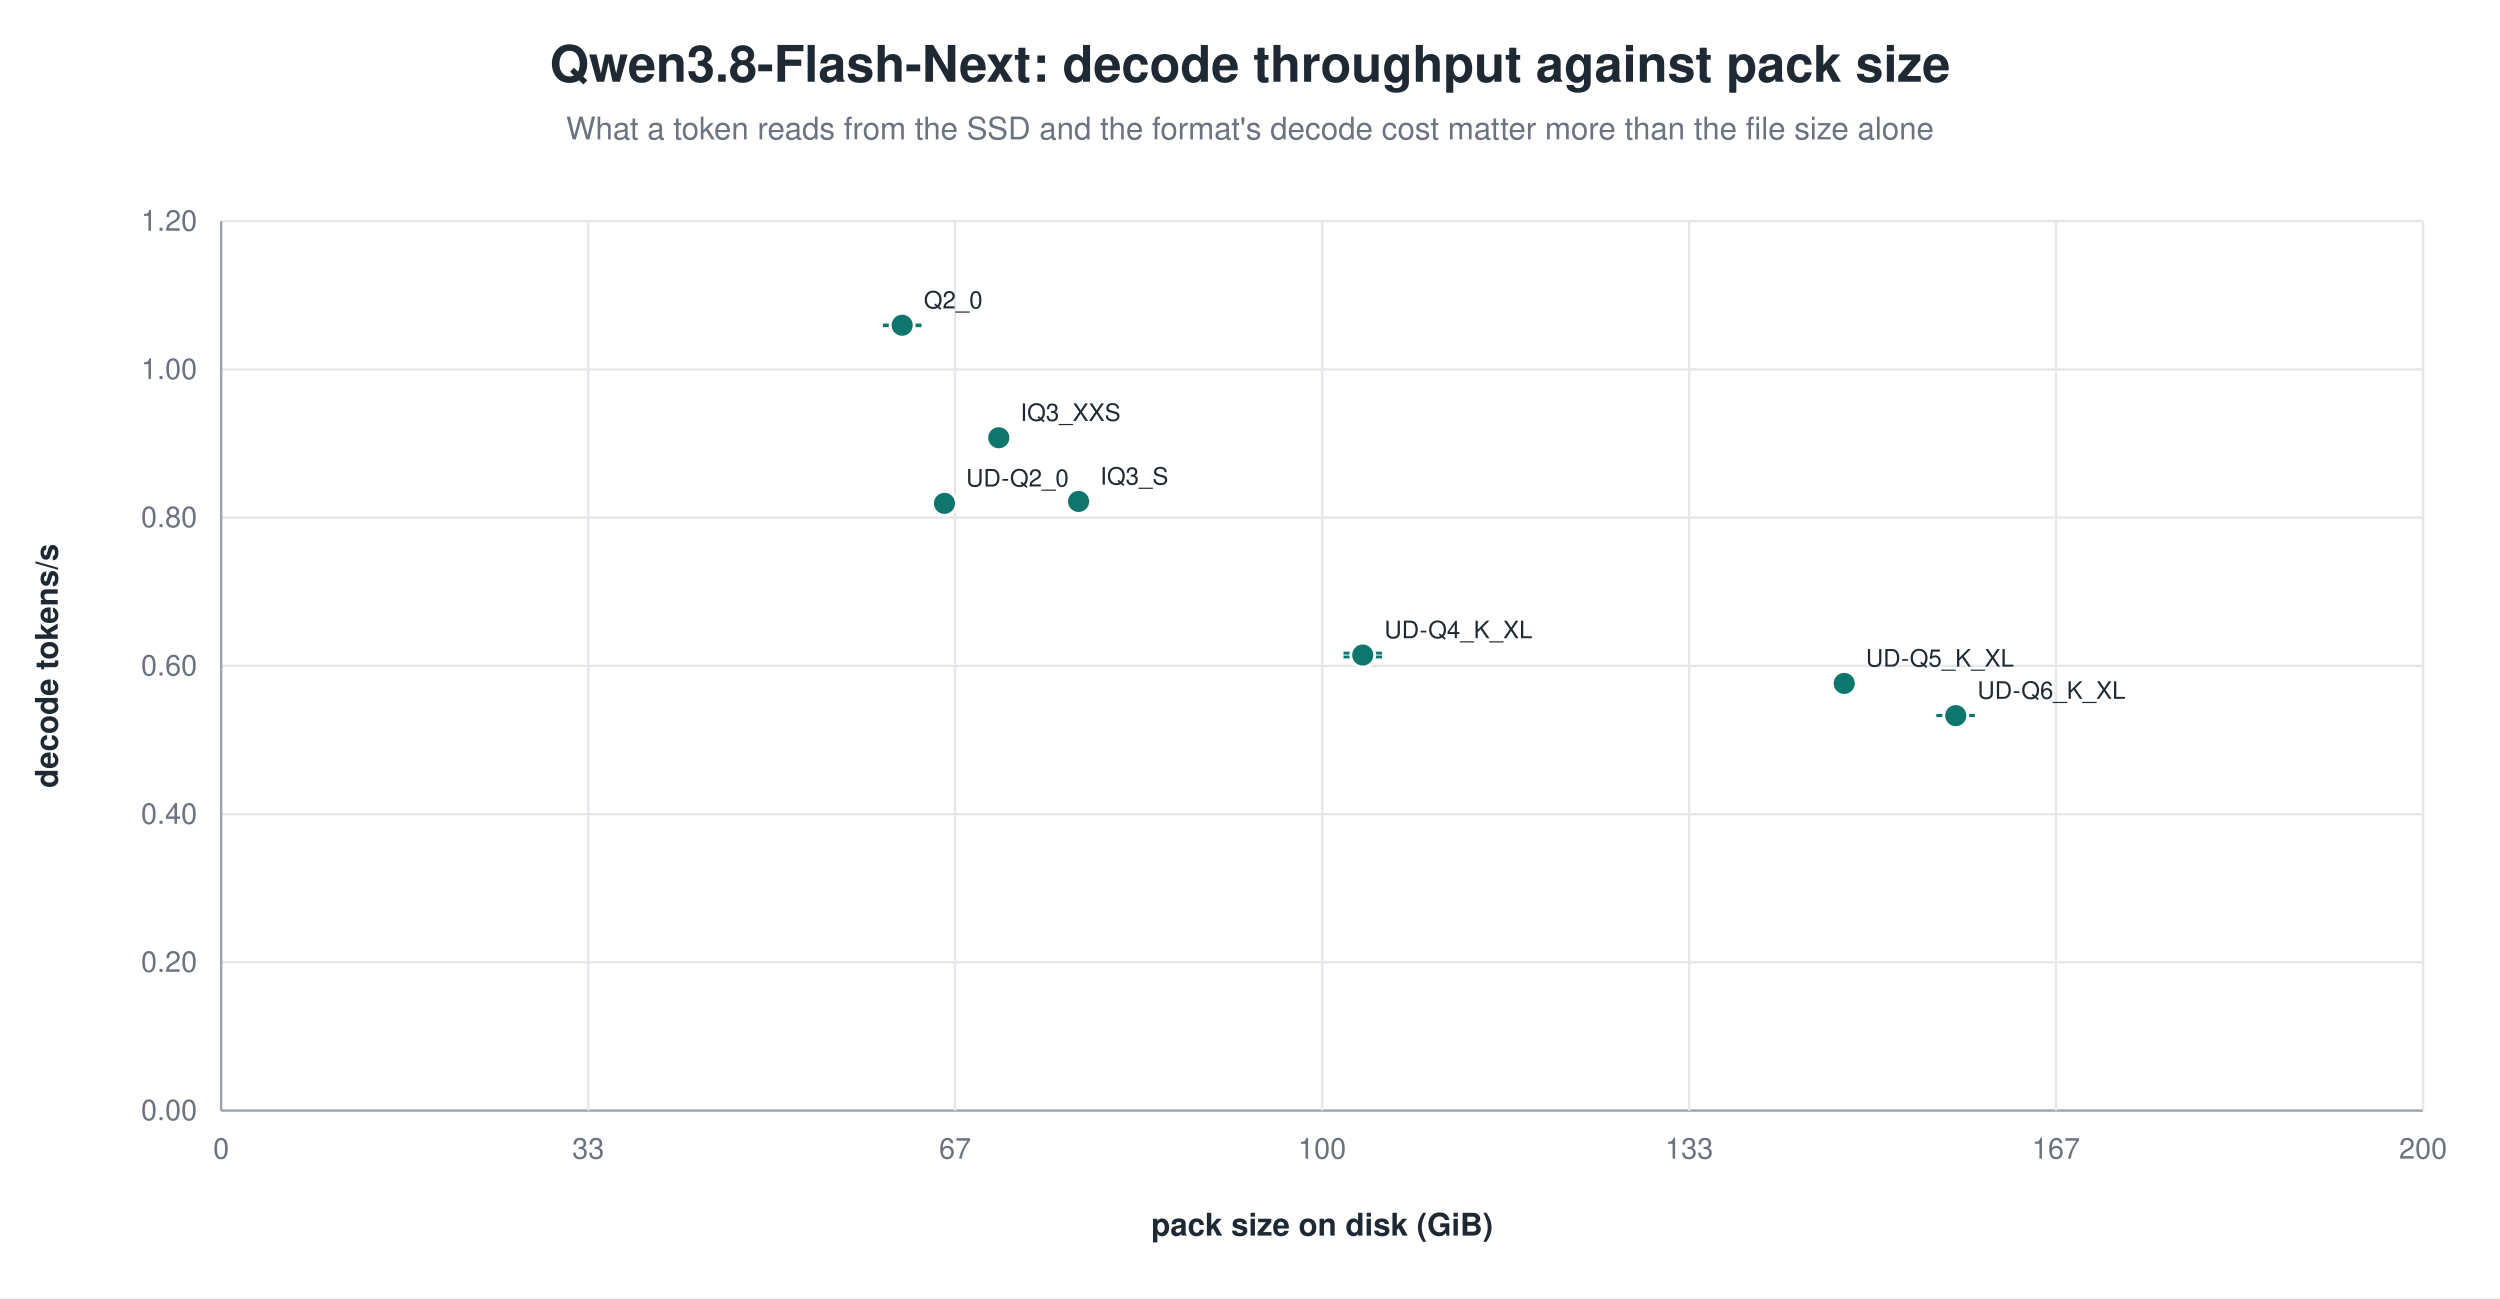
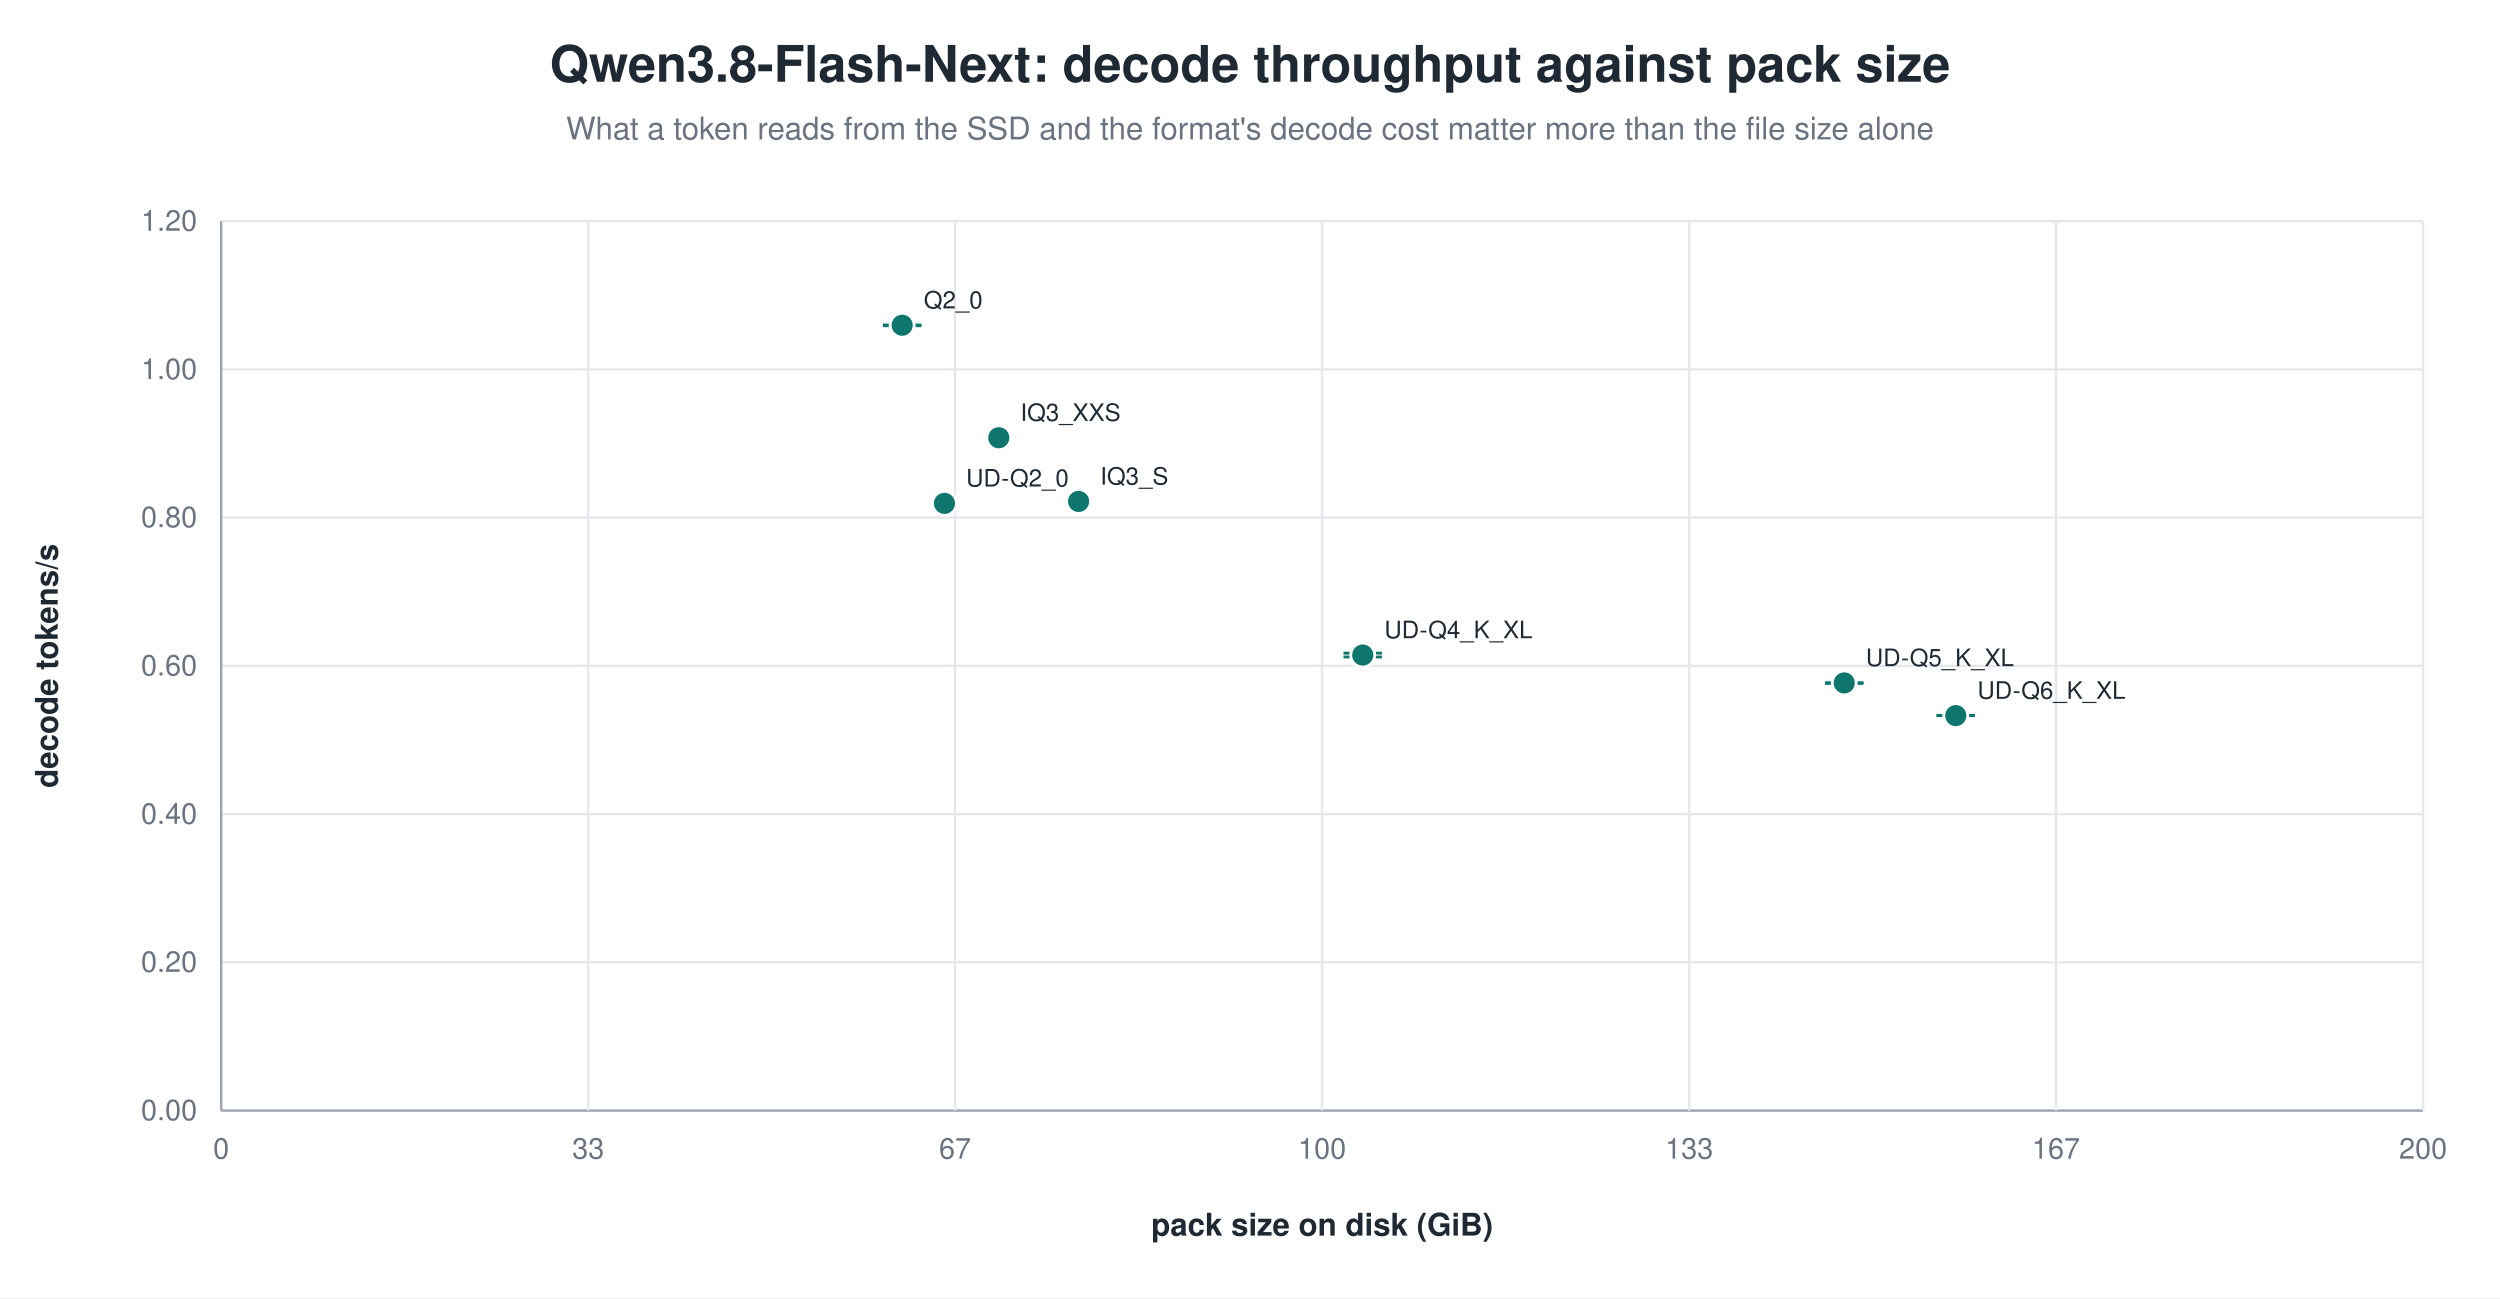
<svg xmlns="http://www.w3.org/2000/svg" width="1040" height="540" viewBox="0 0 1040 540" role="img" aria-label="Qwen3.8-Flash-Next: decode throughput against pack size">
  <rect width="1040" height="540" fill="white" />
  <text x="520.0" y="34" text-anchor="middle" font-family="Helvetica, Arial, sans-serif" font-size="21" font-weight="600" fill="#1f2933">Qwen3.8-Flash-Next: decode throughput against pack size</text>
  <text x="520.0" y="58" text-anchor="middle" font-family="Helvetica, Arial, sans-serif" font-size="13" fill="#6b7280">What a token reads from the SSD and the format's decode cost matter more than the file size alone</text>
  <line x1="92.0" y1="462.0" x2="1008.0" y2="462.0" stroke="#9ca3af" stroke-width="1.0" />
  <text x="82.0" y="466.0" text-anchor="end" font-family="Helvetica, Arial, sans-serif" font-size="12" fill="#6b7280" font-weight="400">0.00</text>
  <line x1="92.0" y1="400.3" x2="1008.0" y2="400.3" stroke="#e5e7eb" stroke-width="1.0" />
  <text x="82.0" y="404.3" text-anchor="end" font-family="Helvetica, Arial, sans-serif" font-size="12" fill="#6b7280" font-weight="400">0.20</text>
  <line x1="92.0" y1="338.7" x2="1008.0" y2="338.7" stroke="#e5e7eb" stroke-width="1.0" />
  <text x="82.0" y="342.7" text-anchor="end" font-family="Helvetica, Arial, sans-serif" font-size="12" fill="#6b7280" font-weight="400">0.40</text>
  <line x1="92.0" y1="277.0" x2="1008.0" y2="277.0" stroke="#e5e7eb" stroke-width="1.0" />
  <text x="82.0" y="281.0" text-anchor="end" font-family="Helvetica, Arial, sans-serif" font-size="12" fill="#6b7280" font-weight="400">0.60</text>
  <line x1="92.0" y1="215.3" x2="1008.0" y2="215.3" stroke="#e5e7eb" stroke-width="1.0" />
  <text x="82.0" y="219.3" text-anchor="end" font-family="Helvetica, Arial, sans-serif" font-size="12" fill="#6b7280" font-weight="400">0.80</text>
  <line x1="92.0" y1="153.7" x2="1008.0" y2="153.7" stroke="#e5e7eb" stroke-width="1.0" />
  <text x="82.0" y="157.7" text-anchor="end" font-family="Helvetica, Arial, sans-serif" font-size="12" fill="#6b7280" font-weight="400">1.00</text>
  <line x1="92.0" y1="92.0" x2="1008.0" y2="92.0" stroke="#e5e7eb" stroke-width="1.0" />
  <text x="82.0" y="96.0" text-anchor="end" font-family="Helvetica, Arial, sans-serif" font-size="12" fill="#6b7280" font-weight="400">1.20</text>
  <line x1="92.0" y1="92.0" x2="92.0" y2="462.0" stroke="#9ca3af" stroke-width="1.0" />
  <text x="92.0" y="482.0" text-anchor="middle" font-family="Helvetica, Arial, sans-serif" font-size="12" fill="#6b7280" font-weight="400">0</text>
  <line x1="244.7" y1="92.0" x2="244.7" y2="462.0" stroke="#e5e7eb" stroke-width="1.0" />
  <text x="244.7" y="482.0" text-anchor="middle" font-family="Helvetica, Arial, sans-serif" font-size="12" fill="#6b7280" font-weight="400">33</text>
  <line x1="397.3" y1="92.0" x2="397.3" y2="462.0" stroke="#e5e7eb" stroke-width="1.0" />
  <text x="397.3" y="482.0" text-anchor="middle" font-family="Helvetica, Arial, sans-serif" font-size="12" fill="#6b7280" font-weight="400">67</text>
  <line x1="550.0" y1="92.0" x2="550.0" y2="462.0" stroke="#e5e7eb" stroke-width="1.0" />
  <text x="550.0" y="482.0" text-anchor="middle" font-family="Helvetica, Arial, sans-serif" font-size="12" fill="#6b7280" font-weight="400">100</text>
  <line x1="702.7" y1="92.0" x2="702.7" y2="462.0" stroke="#e5e7eb" stroke-width="1.0" />
  <text x="702.7" y="482.0" text-anchor="middle" font-family="Helvetica, Arial, sans-serif" font-size="12" fill="#6b7280" font-weight="400">133</text>
  <line x1="855.3" y1="92.0" x2="855.3" y2="462.0" stroke="#e5e7eb" stroke-width="1.0" />
  <text x="855.3" y="482.0" text-anchor="middle" font-family="Helvetica, Arial, sans-serif" font-size="12" fill="#6b7280" font-weight="400">167</text>
  <line x1="1008.0" y1="92.0" x2="1008.0" y2="462.0" stroke="#e5e7eb" stroke-width="1.0" />
  <text x="1008.0" y="482.0" text-anchor="middle" font-family="Helvetica, Arial, sans-serif" font-size="12" fill="#6b7280" font-weight="400">200</text>
  <text x="24.0" y="277.0" text-anchor="middle" font-family="Helvetica, Arial, sans-serif" font-size="13" fill="#1f2933" font-weight="600" transform="rotate(-90.0 24.0 277.0)">decode tokens/s</text>
  <text x="550.0" y="514.0" text-anchor="middle" font-family="Helvetica, Arial, sans-serif" font-size="13" fill="#1f2933" font-weight="600">pack size on disk (GiB)</text>
  <line x1="375.3" y1="135.2" x2="375.3" y2="135.5" stroke="#0f766e" stroke-width="1.2" />
  <line x1="367.3" y1="135.2" x2="383.3" y2="135.2" stroke="#0f766e" stroke-width="1.2" />
  <line x1="367.3" y1="135.5" x2="383.3" y2="135.5" stroke="#0f766e" stroke-width="1.2" />
  <circle cx="375.3" cy="135.3" r="5.0" fill="#0f766e" stroke="white" stroke-width="1.2" opacity="1.00" />
  <text x="384.3" y="128.3" text-anchor="start" font-family="Helvetica, Arial, sans-serif" font-size="10" fill="#1f2933" font-weight="500">Q2_0</text>
  <circle cx="415.5" cy="182.1" r="5.0" fill="#0f766e" stroke="white" stroke-width="1.2" opacity="1.00" />
  <text x="424.5" y="175.1" text-anchor="start" font-family="Helvetica, Arial, sans-serif" font-size="10" fill="#1f2933" font-weight="500">IQ3_XXS</text>
  <circle cx="448.7" cy="208.6" r="5.0" fill="#0f766e" stroke="white" stroke-width="1.2" opacity="1.00" />
  <text x="457.7" y="201.6" text-anchor="start" font-family="Helvetica, Arial, sans-serif" font-size="10" fill="#1f2933" font-weight="500">IQ3_S</text>
  <circle cx="392.9" cy="209.4" r="5.0" fill="#0f766e" stroke="white" stroke-width="1.2" opacity="1.00" />
  <text x="401.9" y="202.4" text-anchor="start" font-family="Helvetica, Arial, sans-serif" font-size="10" fill="#1f2933" font-weight="500">UD-Q2_0</text>
  <line x1="566.9" y1="271.7" x2="566.9" y2="273.3" stroke="#0f766e" stroke-width="1.2" />
  <line x1="558.9" y1="271.7" x2="574.9" y2="271.7" stroke="#0f766e" stroke-width="1.2" />
  <line x1="558.9" y1="273.3" x2="574.9" y2="273.3" stroke="#0f766e" stroke-width="1.2" />
  <circle cx="566.9" cy="272.5" r="5.0" fill="#0f766e" stroke="white" stroke-width="1.2" opacity="1.00" />
  <text x="575.9" y="265.5" text-anchor="start" font-family="Helvetica, Arial, sans-serif" font-size="10" fill="#1f2933" font-weight="500">UD-Q4_K_XL</text>
-   <circle cx="767.2" cy="284.3" r="5.0" fill="#0f766e" stroke="white" stroke-width="1.2" opacity="1.00" />
-   <text x="776.2" y="277.3" text-anchor="start" font-family="Helvetica, Arial, sans-serif" font-size="10" fill="#1f2933" font-weight="500">UD-Q5_K_XL</text>
+   <line x1="767.2" y1="284.0" x2="767.2" y2="284.3" stroke="#0f766e" stroke-width="1.2" />
+   <line x1="759.2" y1="284.0" x2="775.2" y2="284.0" stroke="#0f766e" stroke-width="1.2" />
+   <line x1="759.2" y1="284.3" x2="775.2" y2="284.3" stroke="#0f766e" stroke-width="1.2" />
+   <circle cx="767.2" cy="284.1" r="5.0" fill="#0f766e" stroke="white" stroke-width="1.2" opacity="1.00" />
+   <text x="776.2" y="277.1" text-anchor="start" font-family="Helvetica, Arial, sans-serif" font-size="10" fill="#1f2933" font-weight="500">UD-Q5_K_XL</text>
  <line x1="813.6" y1="297.6" x2="813.6" y2="297.7" stroke="#0f766e" stroke-width="1.2" />
  <line x1="805.6" y1="297.6" x2="821.6" y2="297.6" stroke="#0f766e" stroke-width="1.2" />
  <line x1="805.6" y1="297.7" x2="821.6" y2="297.7" stroke="#0f766e" stroke-width="1.2" />
  <circle cx="813.6" cy="297.7" r="5.0" fill="#0f766e" stroke="white" stroke-width="1.2" opacity="1.00" />
  <text x="822.6" y="290.7" text-anchor="start" font-family="Helvetica, Arial, sans-serif" font-size="10" fill="#1f2933" font-weight="500">UD-Q6_K_XL</text>
</svg>
